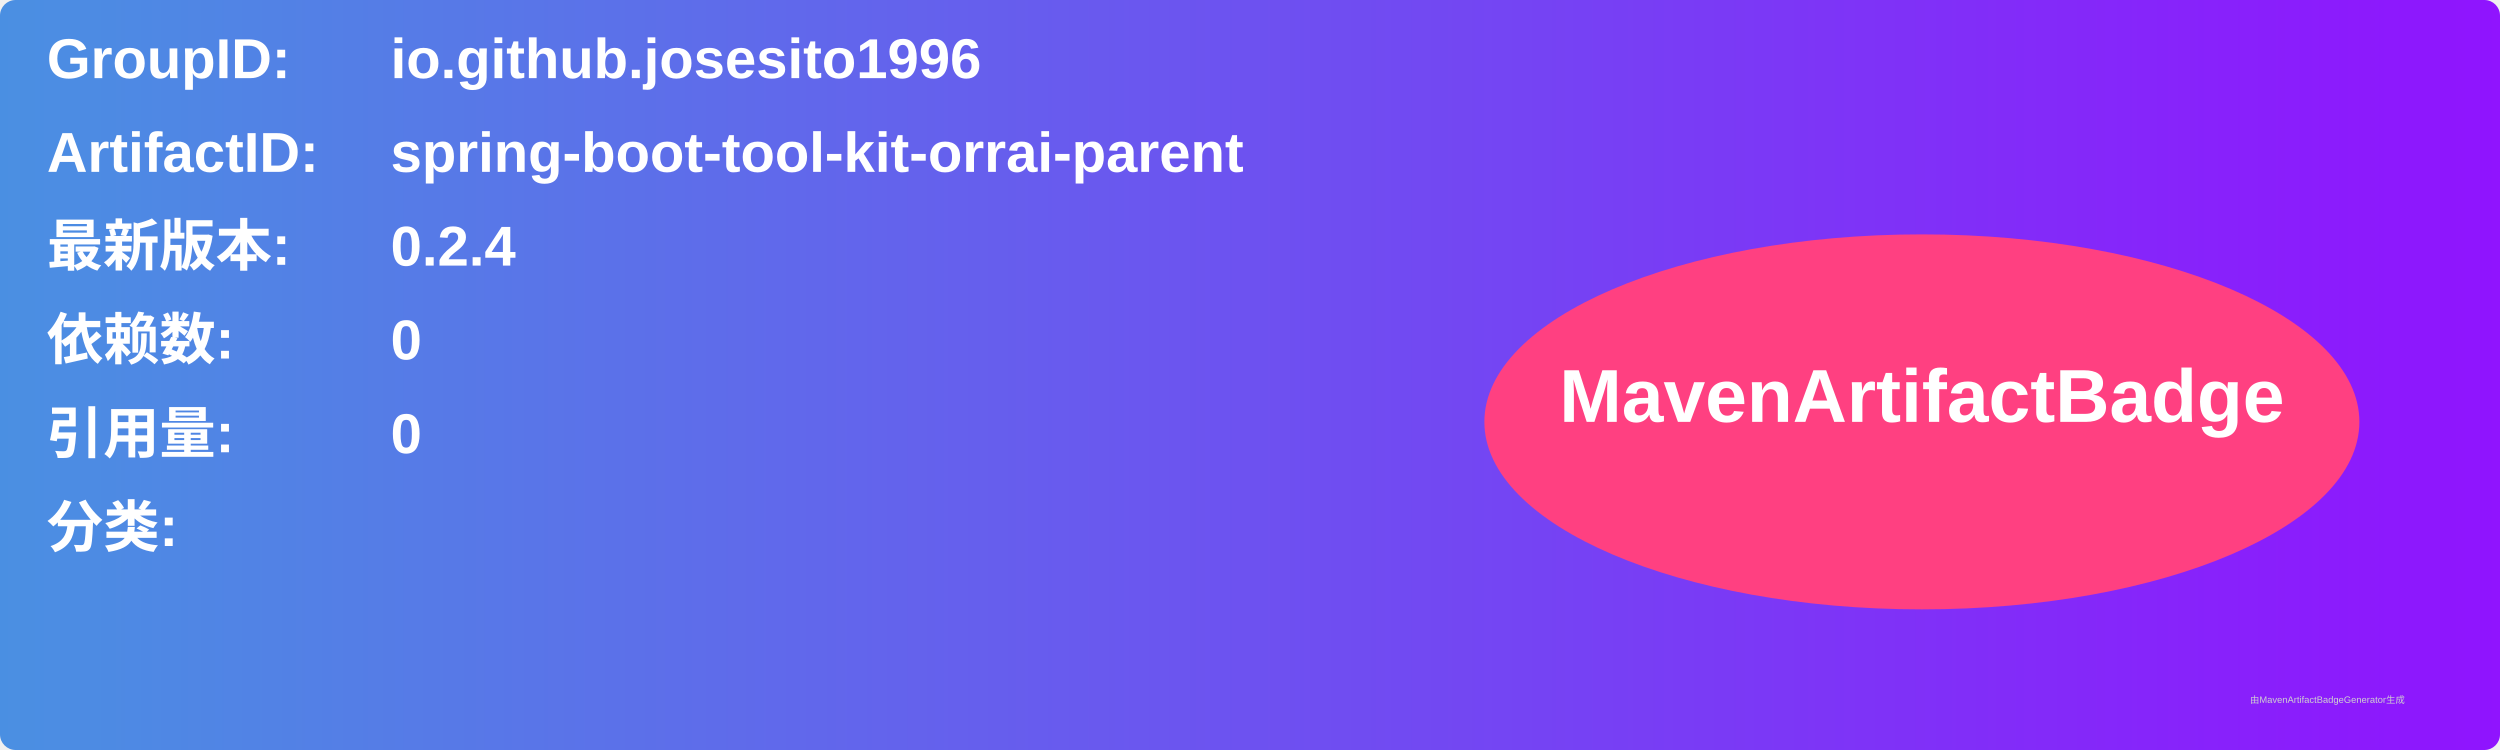
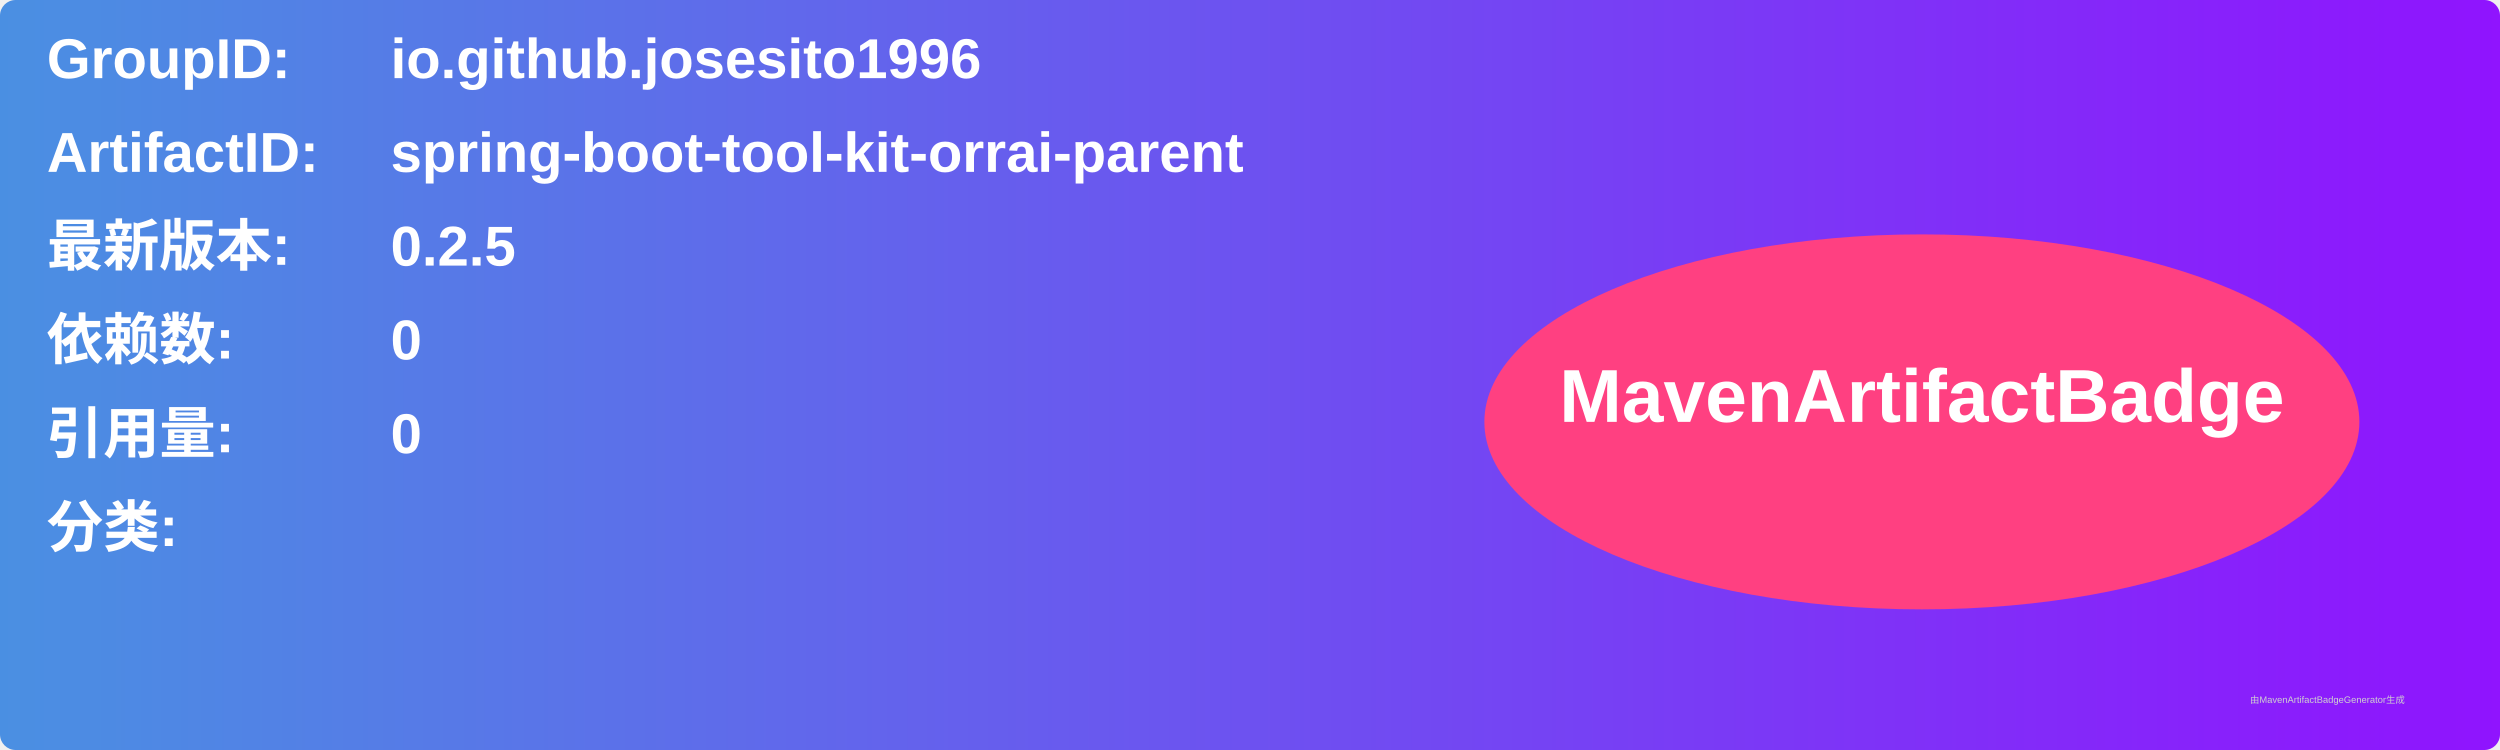
<svg xmlns="http://www.w3.org/2000/svg" width="800" height="240" viewBox="0 0 800 240">
  <linearGradient id="grad" x1="0%" y1="0%" x2="100%" y2="0%">
    <stop offset="0%" stop-color="#4a90e2" />
    <stop offset="100%" stop-color="#9013fe" />
  </linearGradient>
  <rect width="100%" height="100%" rx="5" ry="5" fill="url(#grad)" />
  <g transform="translate(15, 15)">
    <text x="0" y="10" font-family="Arial" font-size="18" fill="white" font-weight="bold" width="260">GroupID:</text>
    <text x="110" y="10" font-family="Arial" font-size="18" fill="white" font-weight="bold" width="460">io.github.josesito1996</text>
    <text x="0" y="40" font-family="Arial" font-size="18" fill="white" font-weight="bold" width="260">ArtifactID:</text>
    <text x="110" y="40" font-family="Arial" font-size="18" fill="white" font-weight="bold" width="460">spring-boot-tool-kit-orrai-parent</text>
    <text x="0" y="70" font-family="Arial" font-size="18" fill="white" font-weight="bold">最新版本:</text>
    <text x="110" y="70" font-family="Arial" font-size="18" fill="white" font-weight="bold">
-       <tspan font-weight="bold">0.2.4</tspan>
+       <tspan font-weight="bold">0.2.5</tspan>
    </text>
    <text x="0" y="100" font-family="Arial" font-size="18" fill="white" font-weight="bold">依赖数: </text>
    <text x="110" y="100" font-family="Arial" font-size="18" fill="white">
      <tspan font-weight="bold">0</tspan>
    </text>
    <text x="0" y="130" font-family="Arial" font-size="18" fill="white" font-weight="bold">引用量: </text>
    <text x="110" y="130" font-family="Arial" font-size="18" fill="white">
      <tspan font-weight="bold">0</tspan>
    </text>
    <text x="0" y="160" font-family="Arial" font-size="18" fill="white" font-weight="bold">分类:</text>
    <text x="10" y="190" font-family="Arial" font-size="10" fill="white">
      <tspan font-weight="bold" />
    </text>
    <ellipse cx="600" cy="120" rx="140" ry="60" fill="#ff4081" />
    <text x="600" y="120" text-anchor="middle" font-family="Arial" font-size="24" fill="white" font-weight="bold">MavenArtifactBadge</text>
  </g>
  <text x="720" y="225" font-family="Arial" font-size="3" fill="#d0d0d0">由MavenArtifactBadgeGenerator生成</text>
</svg>
